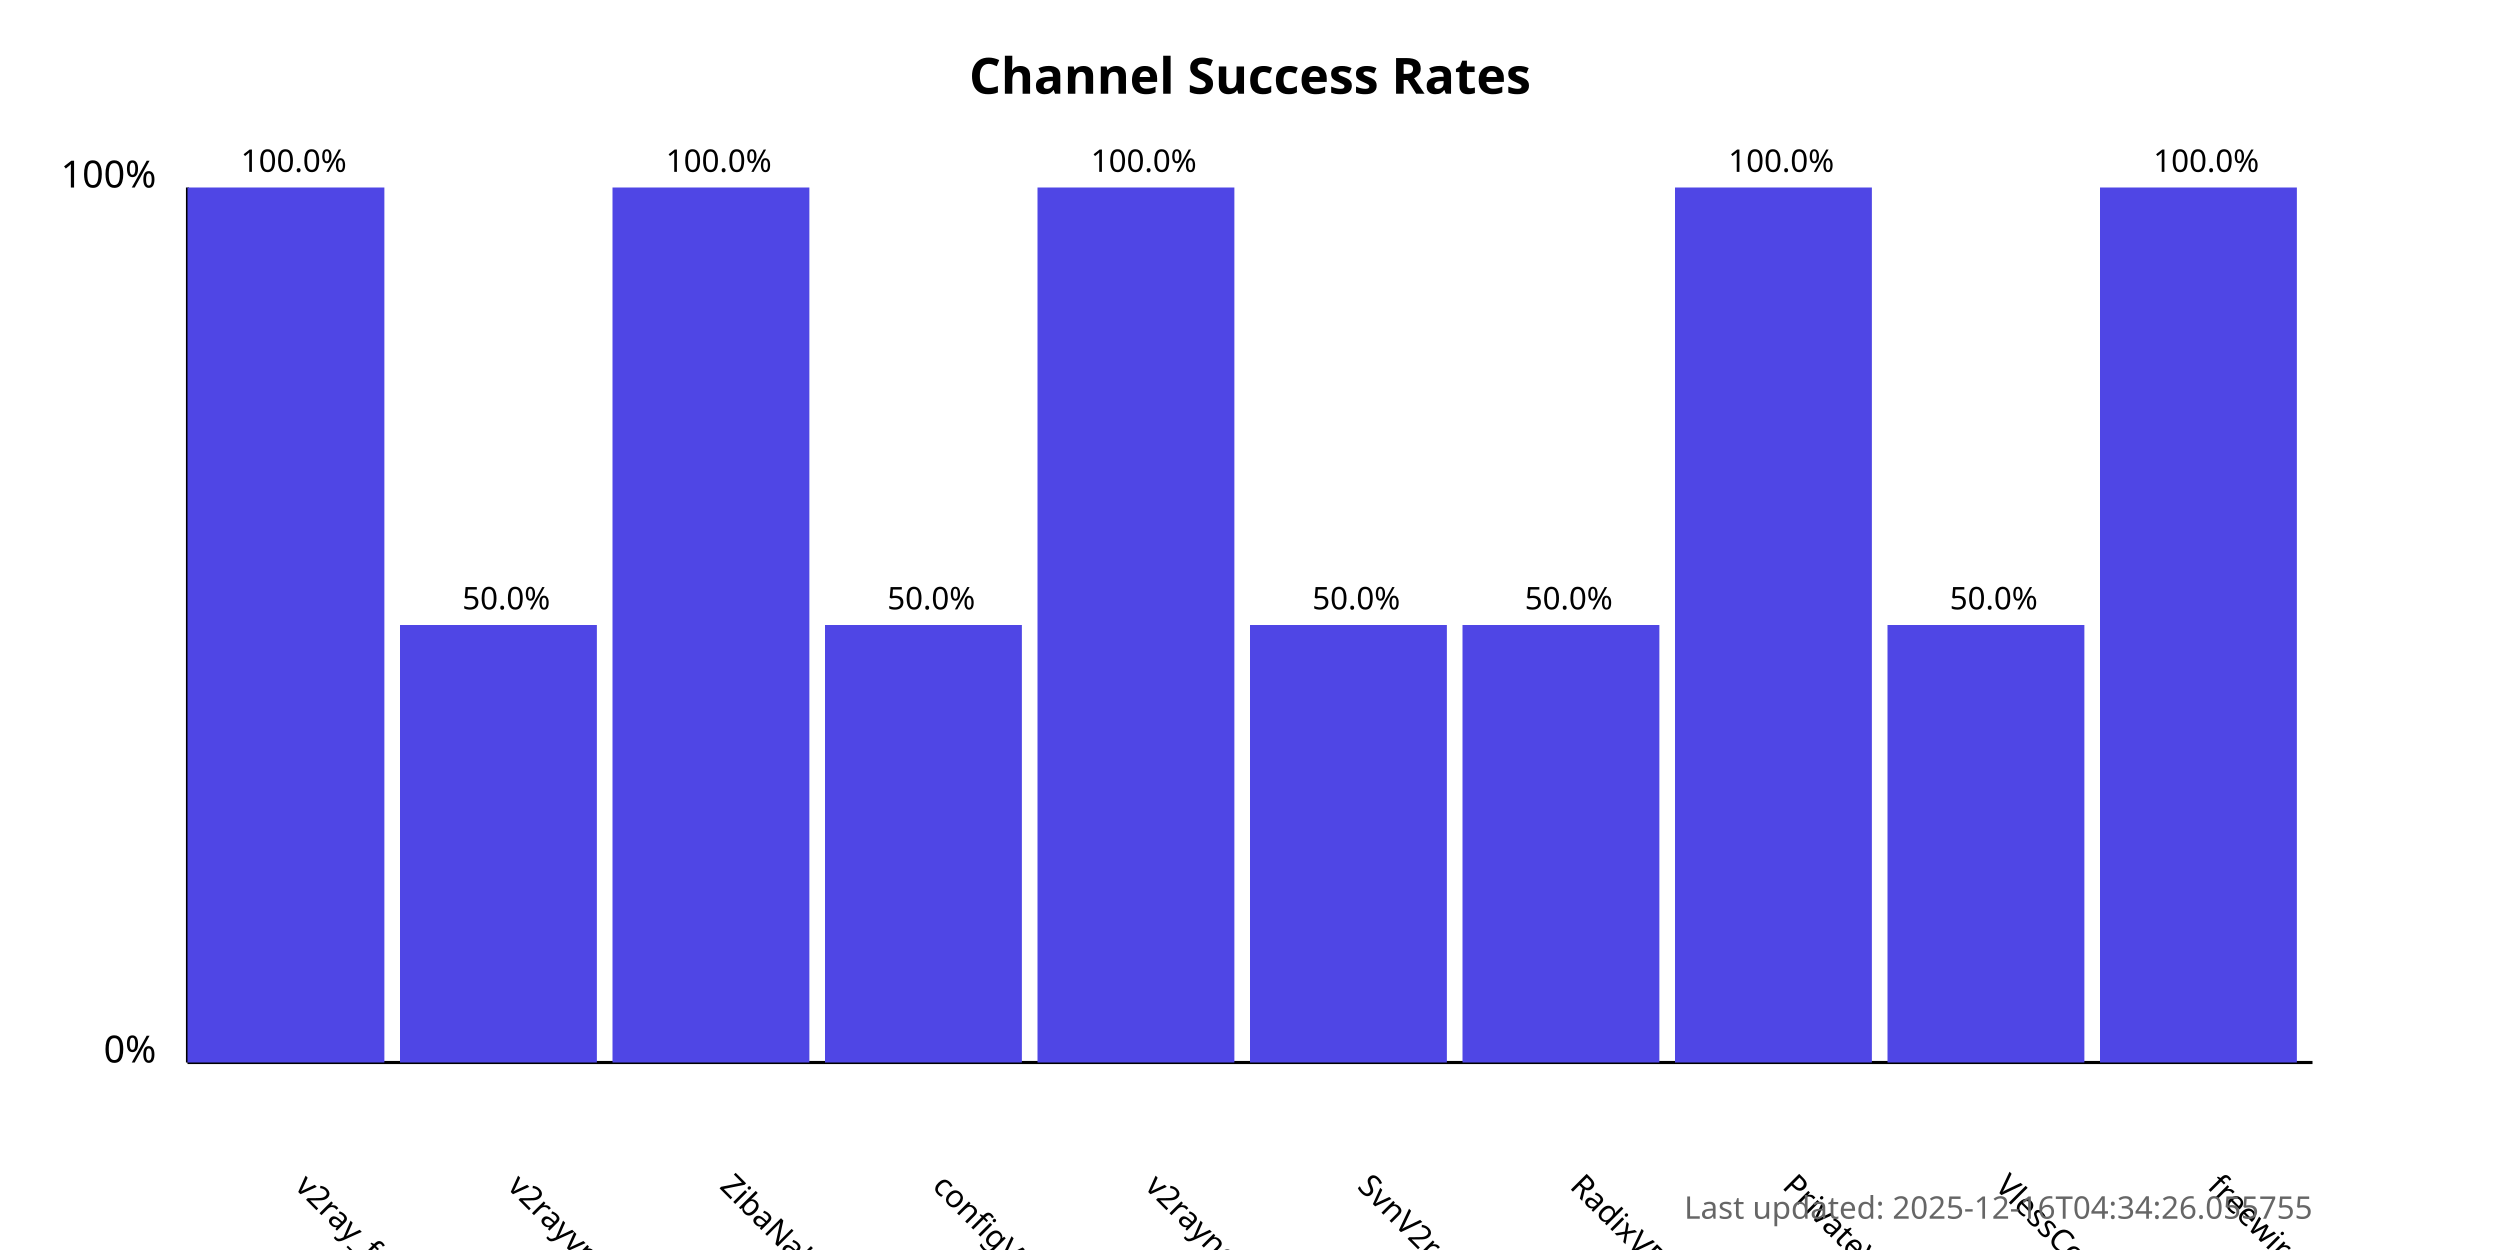
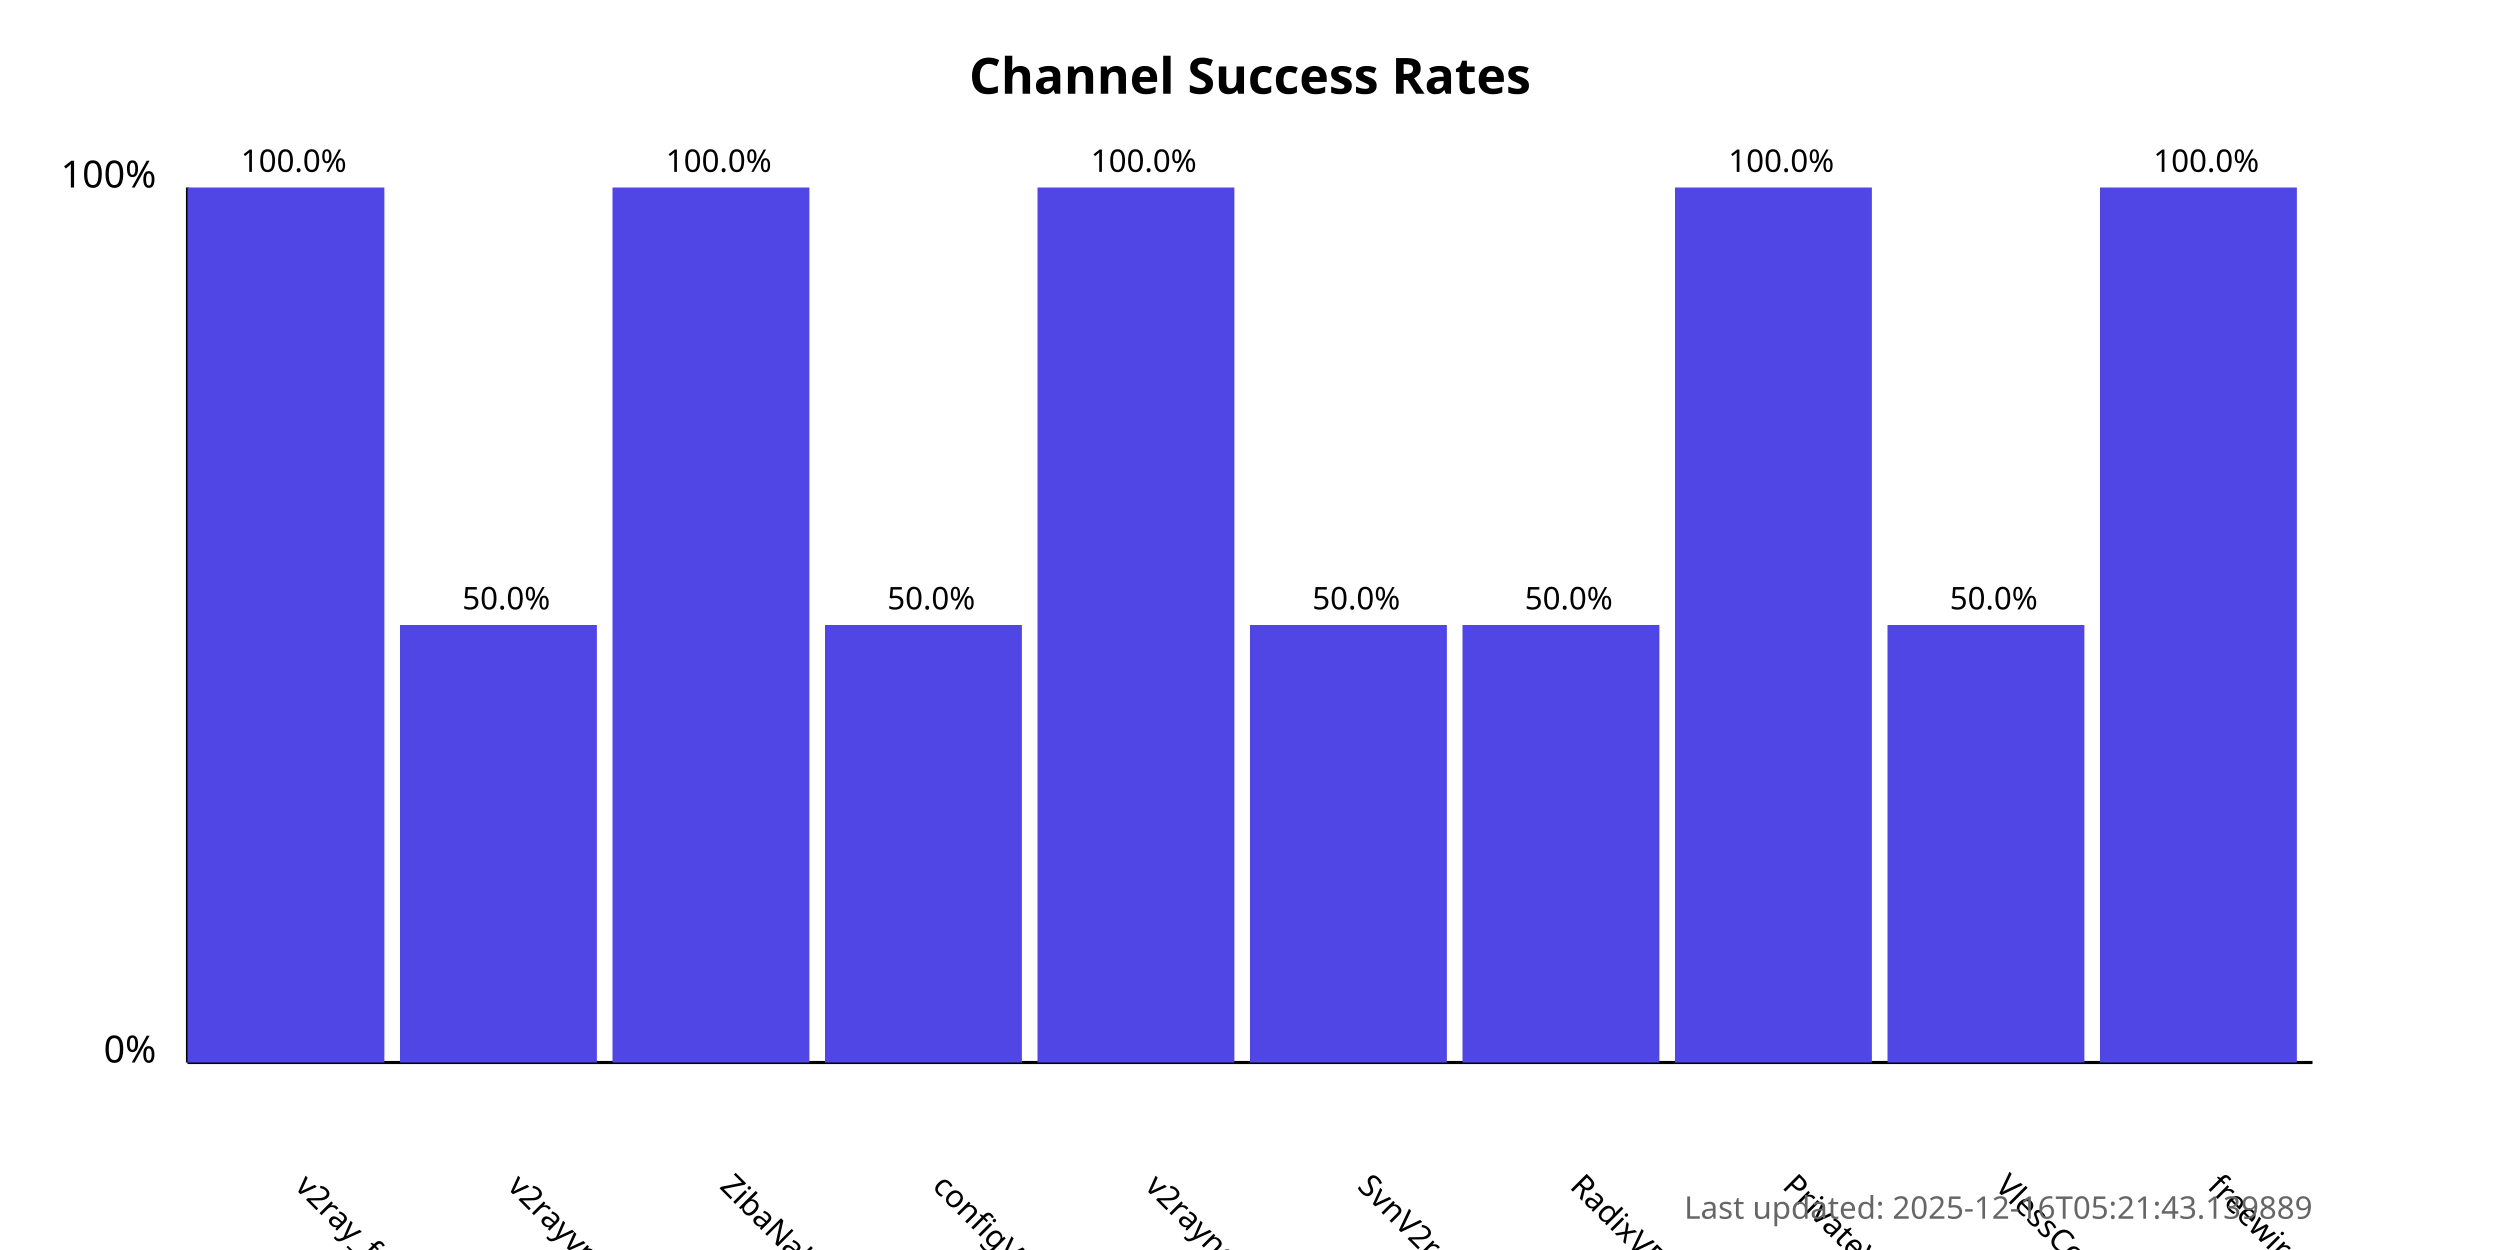
<svg xmlns="http://www.w3.org/2000/svg" width="800" height="400">
  <style>
            .chart-title { font: bold 16px sans-serif; }
            .axis-label { font: 12px sans-serif; }
            .tick-label { font: 10px sans-serif; }
            .bar { fill: #4f46e5; }
            .bar:hover { fill: #6366f1; }
            .timestamp { font: 10px sans-serif; fill: #666; }
        </style>
  <text x="400.0" y="30" text-anchor="middle" class="chart-title">
            Channel Success Rates
        </text>
  <line x1="60" y1="340" x2="60" y2="60" stroke="black" stroke-width="1" />
  <line x1="60" y1="340" x2="740" y2="340" stroke="black" stroke-width="1" />
  <text x="50" y="340" text-anchor="end" class="axis-label">0%</text>
  <text x="50" y="60" text-anchor="end" class="axis-label">100%</text>
  <g>
    <rect x="60" y="60.0" width="63.0" height="280.0" class="bar" />
    <text x="94.0" y="380" transform="rotate(45, 94.0, 380)" text-anchor="start" class="tick-label">
                v2ray_free_conf
            </text>
    <text x="94.0" y="55.0" text-anchor="middle" class="tick-label">
                100.0%
            </text>
  </g>
  <g>
    <rect x="128.0" y="200.0" width="63.0" height="140.0" class="bar" />
    <text x="162.0" y="380" transform="rotate(45, 162.0, 380)" text-anchor="start" class="tick-label">
                v2rayvpno
            </text>
    <text x="162.0" y="195.0" text-anchor="middle" class="tick-label">
                50.0%
            </text>
  </g>
  <g>
    <rect x="196.0" y="60.0" width="63.0" height="280.0" class="bar" />
    <text x="230.0" y="380" transform="rotate(45, 230.0, 380)" text-anchor="start" class="tick-label">
                ZibaNabz
            </text>
    <text x="230.0" y="55.0" text-anchor="middle" class="tick-label">
                100.0%
            </text>
  </g>
  <g>
    <rect x="264.0" y="200.0" width="63.0" height="140.0" class="bar" />
    <text x="298.0" y="380" transform="rotate(45, 298.0, 380)" text-anchor="start" class="tick-label">
                configV2rayForFree
            </text>
    <text x="298.0" y="195.0" text-anchor="middle" class="tick-label">
                50.0%
            </text>
  </g>
  <g>
    <rect x="332.0" y="60.0" width="63.0" height="280.0" class="bar" />
    <text x="366.0" y="380" transform="rotate(45, 366.0, 380)" text-anchor="start" class="tick-label">
                v2rayngvpn
            </text>
    <text x="366.0" y="55.0" text-anchor="middle" class="tick-label">
                100.0%
            </text>
  </g>
  <g>
    <rect x="400.0" y="200.0" width="63.0" height="140.0" class="bar" />
    <text x="434.0" y="380" transform="rotate(45, 434.0, 380)" text-anchor="start" class="tick-label">
                SvnV2ray
            </text>
    <text x="434.0" y="195.0" text-anchor="middle" class="tick-label">
                50.0%
            </text>
  </g>
  <g>
    <rect x="468.0" y="200.0" width="63.0" height="140.0" class="bar" />
    <text x="502.0" y="380" transform="rotate(45, 502.0, 380)" text-anchor="start" class="tick-label">
                RadixVPN
            </text>
    <text x="502.0" y="195.0" text-anchor="middle" class="tick-label">
                50.0%
            </text>
  </g>
  <g>
    <rect x="536.0" y="60.0" width="63.0" height="280.0" class="bar" />
    <text x="570.0" y="380" transform="rotate(45, 570.0, 380)" text-anchor="start" class="tick-label">
                PrivateVPNs
            </text>
    <text x="570.0" y="55.0" text-anchor="middle" class="tick-label">
                100.0%
            </text>
  </g>
  <g>
    <rect x="604.0" y="200.0" width="63.0" height="140.0" class="bar" />
    <text x="638.0" y="380" transform="rotate(45, 638.0, 380)" text-anchor="start" class="tick-label">
                VlessConfig
            </text>
    <text x="638.0" y="195.0" text-anchor="middle" class="tick-label">
                50.0%
            </text>
  </g>
  <g>
    <rect x="672.0" y="60.0" width="63.0" height="280.0" class="bar" />
    <text x="706.0" y="380" transform="rotate(45, 706.0, 380)" text-anchor="start" class="tick-label">
                freewireguard
            </text>
    <text x="706.0" y="55.0" text-anchor="middle" class="tick-label">
                100.0%
            </text>
  </g>
  <text x="740" y="390" text-anchor="end" class="timestamp">
-             Last updated: 2025-12-16T04:34:26.055755
+             Last updated: 2025-12-16T05:21:43.139889
        </text>
</svg>
